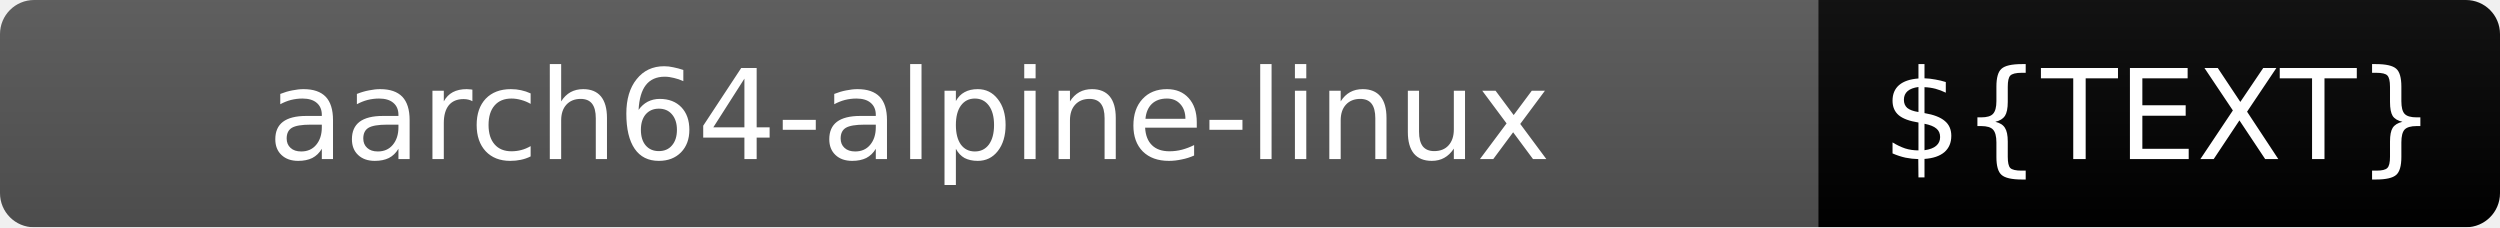
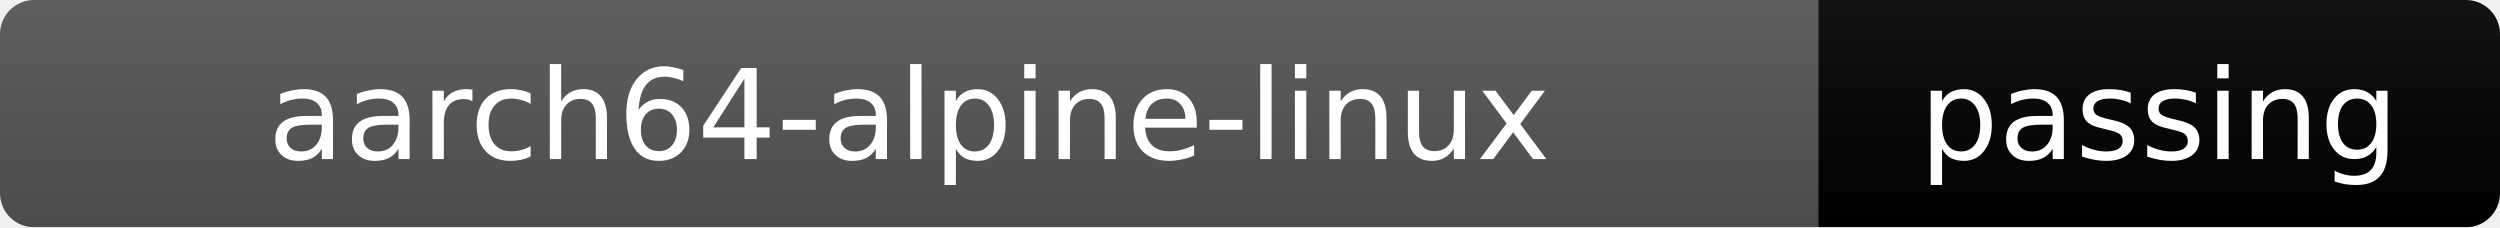
<svg xmlns="http://www.w3.org/2000/svg" width="220" height="20">
  <linearGradient id="b" x2="0" y2="100%">
    <stop offset="0" stop-color="#bbb" stop-opacity=".1" />
    <stop offset="1" stop-opacity=".1" />
  </linearGradient>
  <mask id="a">
    <rect width="220" height="20" rx="3" fill="#fff" />
  </mask>
  <g mask="url(#a)">
    <rect width="160" height="20" fill="#555" />
-     <rect x="160" width="60" height="20" fill="${COLOR}" />
+     <rect x="160" width="60" height="20" fill="brightgreen" />
    <rect width="220" height="20" fill="url(#b)" />
  </g>
  <g fill="#fff" text-anchor="middle" font-family="DejaVu Sans,Verdana,Geneva,sans-serif" font-size="11">
    <text x="80" y="14">aarch64-alpine-linux</text>
-     <text x="190" y="14">${TEXT}</text>
+     <text x="190" y="14">passing</text>
  </g>
</svg>
